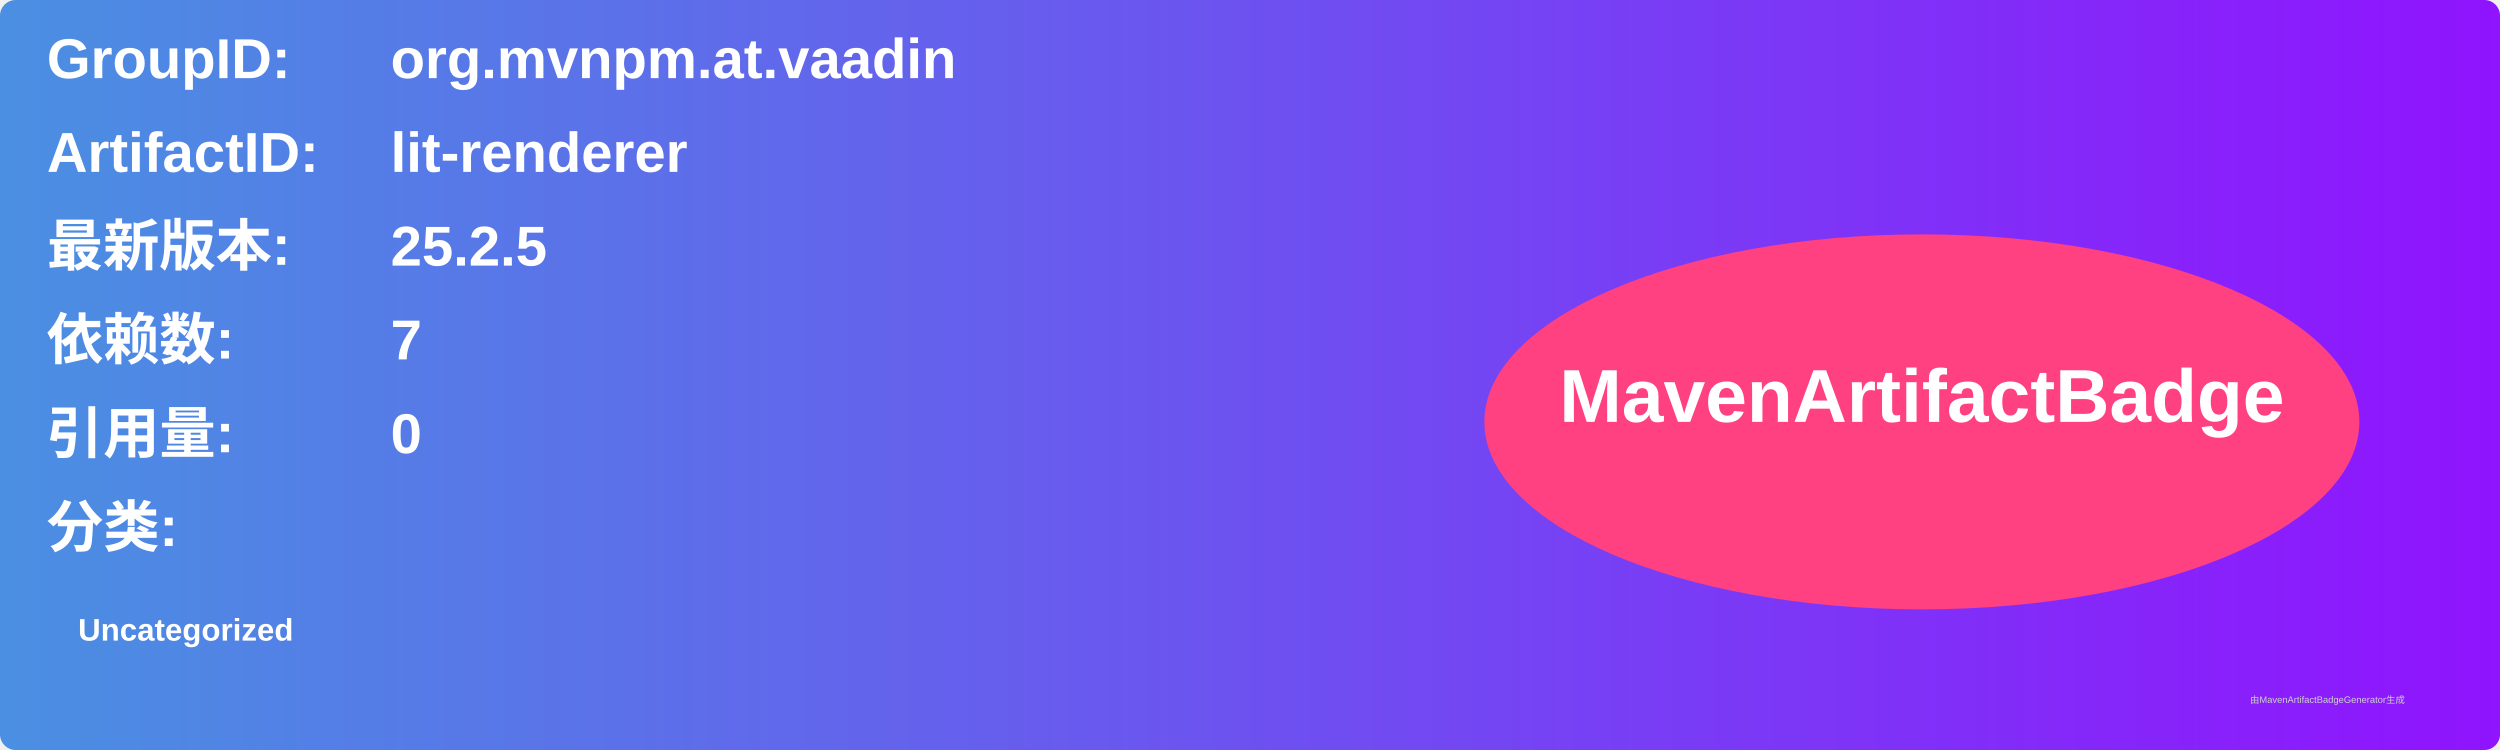
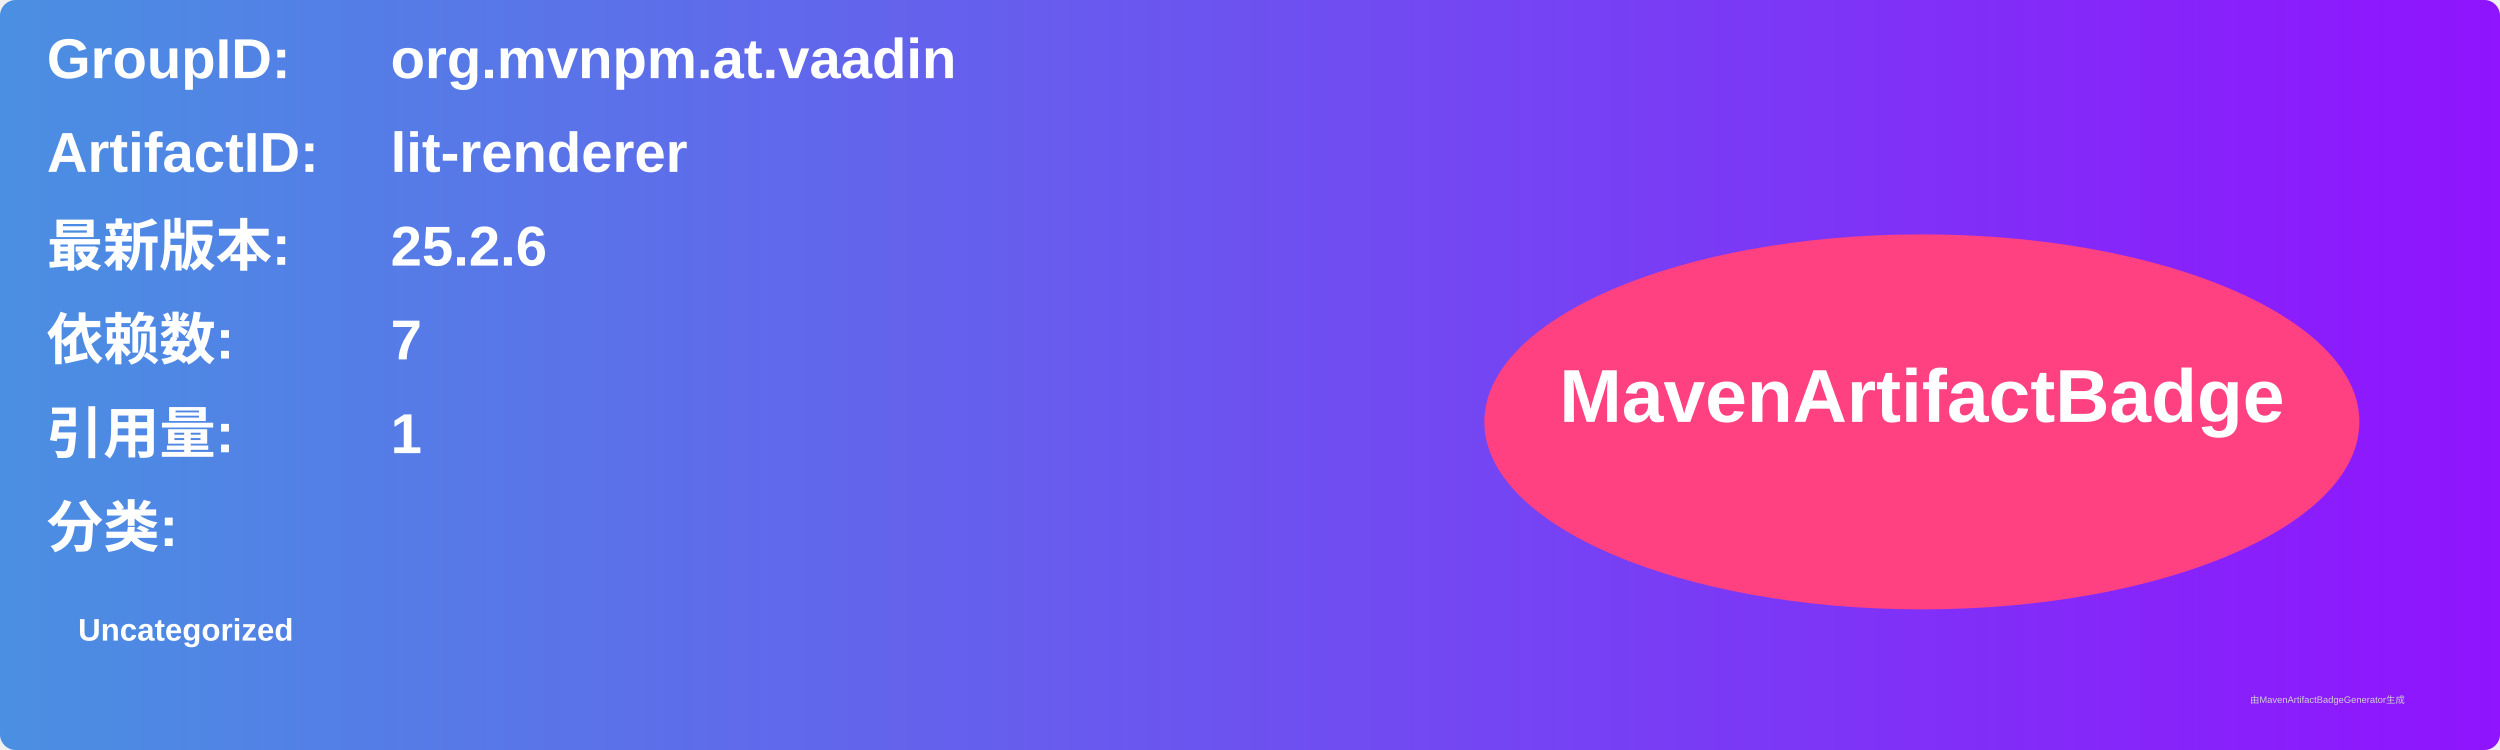
<svg xmlns="http://www.w3.org/2000/svg" width="800" height="240" viewBox="0 0 800 240">
  <linearGradient id="grad" x1="0%" y1="0%" x2="100%" y2="0%">
    <stop offset="0%" stop-color="#4a90e2" />
    <stop offset="100%" stop-color="#9013fe" />
  </linearGradient>
  <rect width="100%" height="100%" rx="5" ry="5" fill="url(#grad)" />
  <g transform="translate(15, 15)">
    <text x="0" y="10" font-family="Arial" font-size="18" fill="white" font-weight="bold" width="260">GroupID:</text>
    <text x="110" y="10" font-family="Arial" font-size="18" fill="white" font-weight="bold" width="460">org.mvnpm.at.vaadin</text>
    <text x="0" y="40" font-family="Arial" font-size="18" fill="white" font-weight="bold" width="260">ArtifactID:</text>
    <text x="110" y="40" font-family="Arial" font-size="18" fill="white" font-weight="bold" width="460">lit-renderer</text>
    <text x="0" y="70" font-family="Arial" font-size="18" fill="white" font-weight="bold">最新版本:</text>
    <text x="110" y="70" font-family="Arial" font-size="18" fill="white" font-weight="bold">
-       <tspan font-weight="bold">25.2.5</tspan>
+       <tspan font-weight="bold">25.2.6</tspan>
    </text>
    <text x="0" y="100" font-family="Arial" font-size="18" fill="white" font-weight="bold">依赖数: </text>
    <text x="110" y="100" font-family="Arial" font-size="18" fill="white">
      <tspan font-weight="bold">7</tspan>
    </text>
    <text x="0" y="130" font-family="Arial" font-size="18" fill="white" font-weight="bold">引用量: </text>
    <text x="110" y="130" font-family="Arial" font-size="18" fill="white">
-       <tspan font-weight="bold">0</tspan>
+       <tspan font-weight="bold">1</tspan>
    </text>
    <text x="0" y="160" font-family="Arial" font-size="18" fill="white" font-weight="bold">分类:</text>
    <text x="10" y="190" font-family="Arial" font-size="10" fill="white">
      <tspan font-weight="bold">Uncategorized</tspan>
    </text>
    <ellipse cx="600" cy="120" rx="140" ry="60" fill="#ff4081" />
    <text x="600" y="120" text-anchor="middle" font-family="Arial" font-size="24" fill="white" font-weight="bold">MavenArtifactBadge</text>
  </g>
  <text x="720" y="225" font-family="Arial" font-size="3" fill="#d0d0d0">由MavenArtifactBadgeGenerator生成</text>
</svg>
